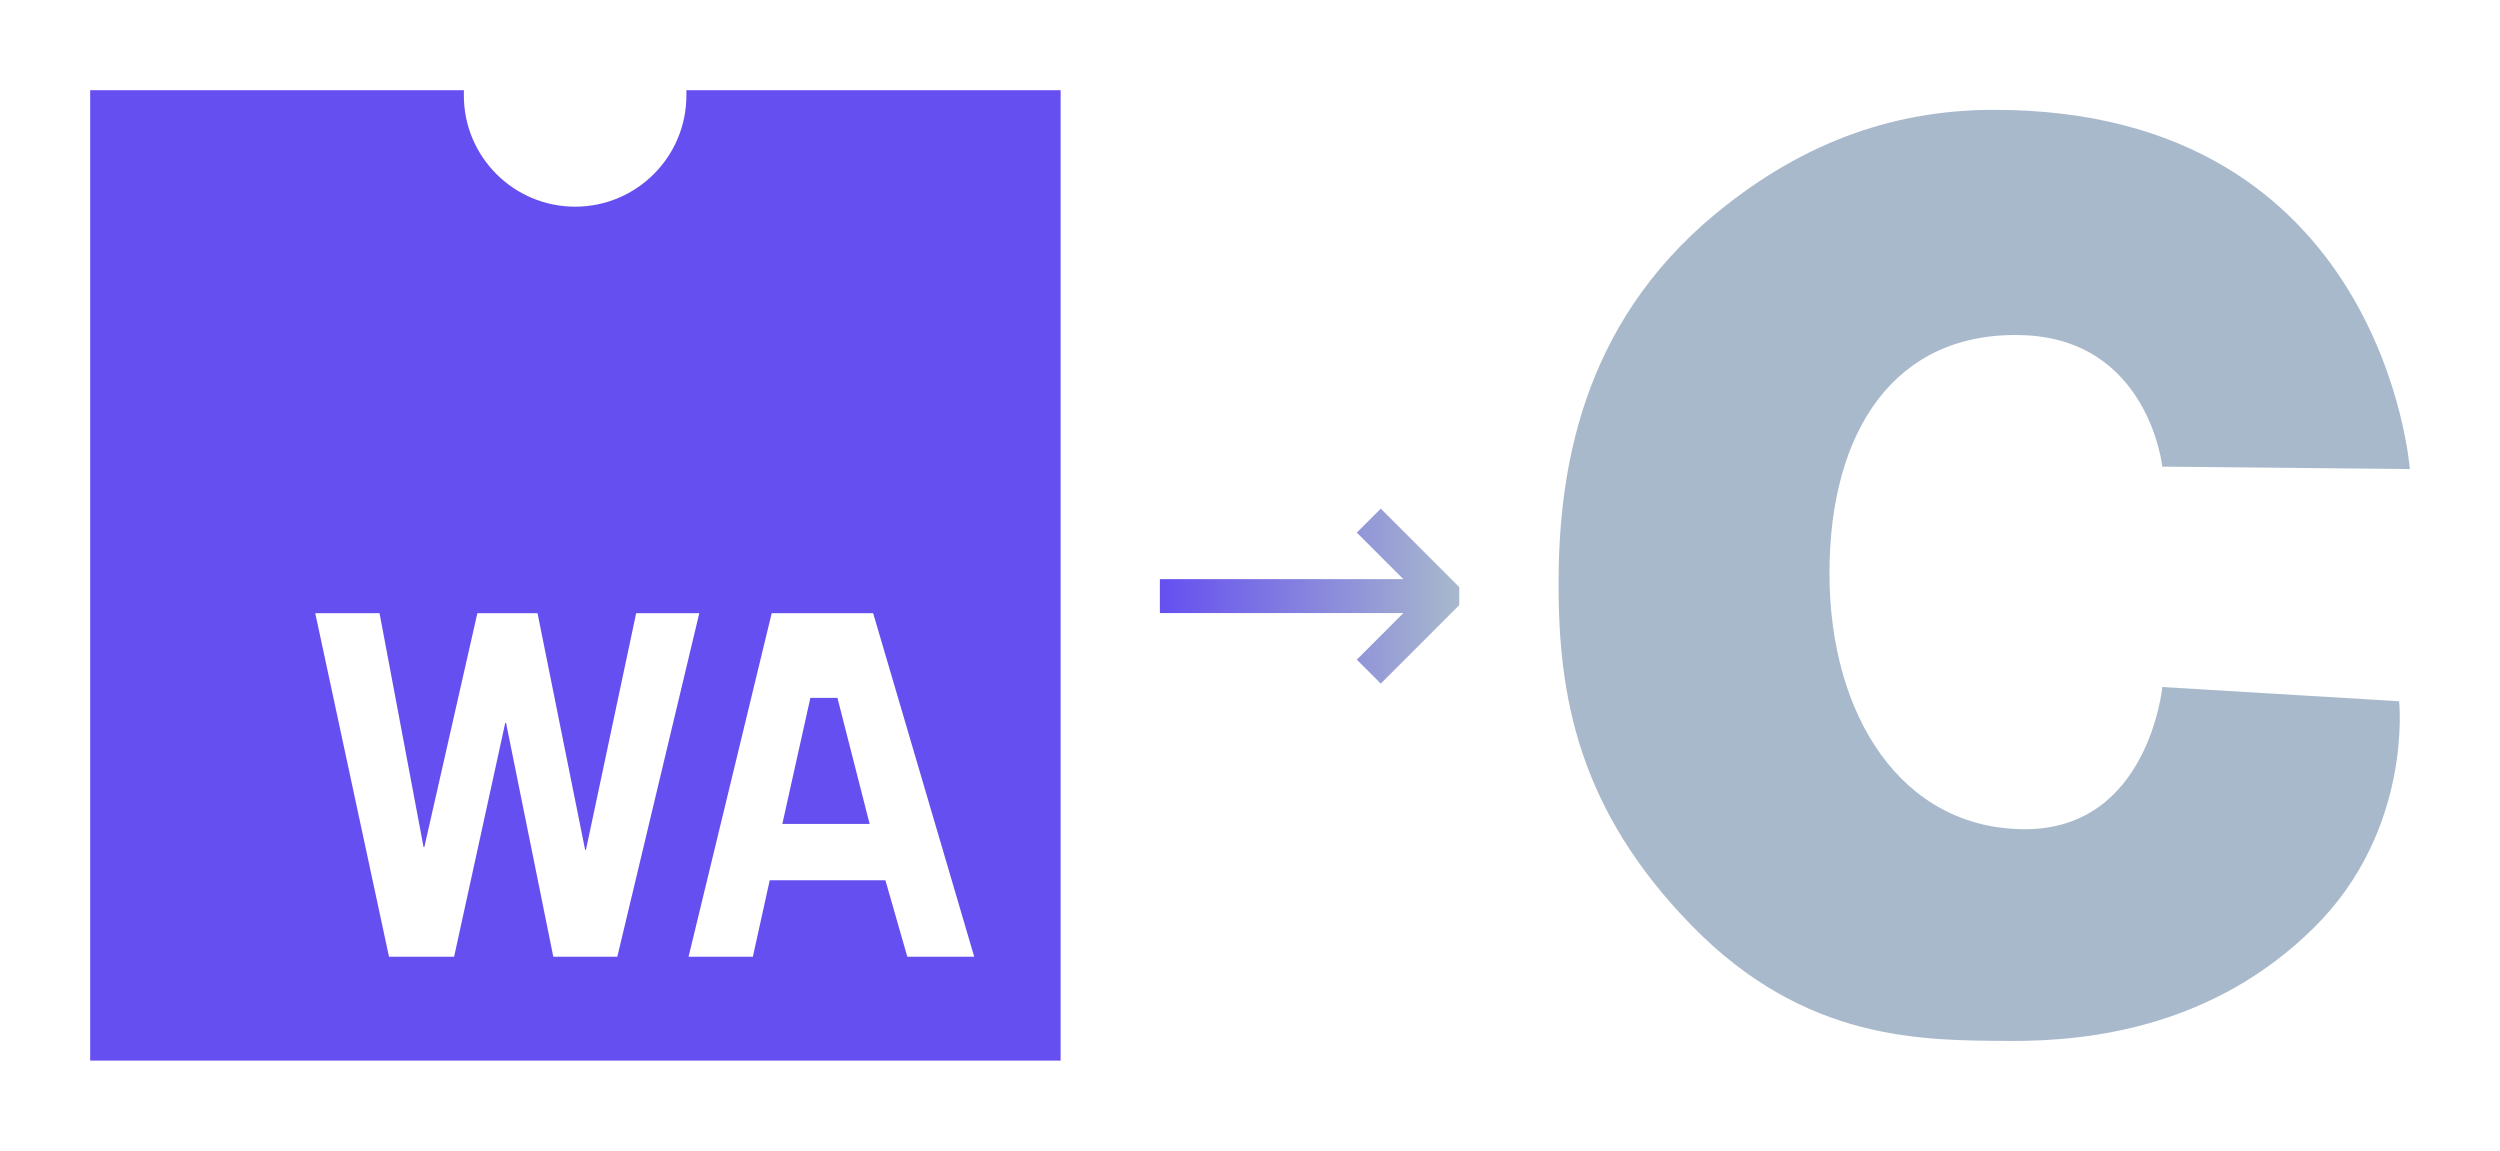
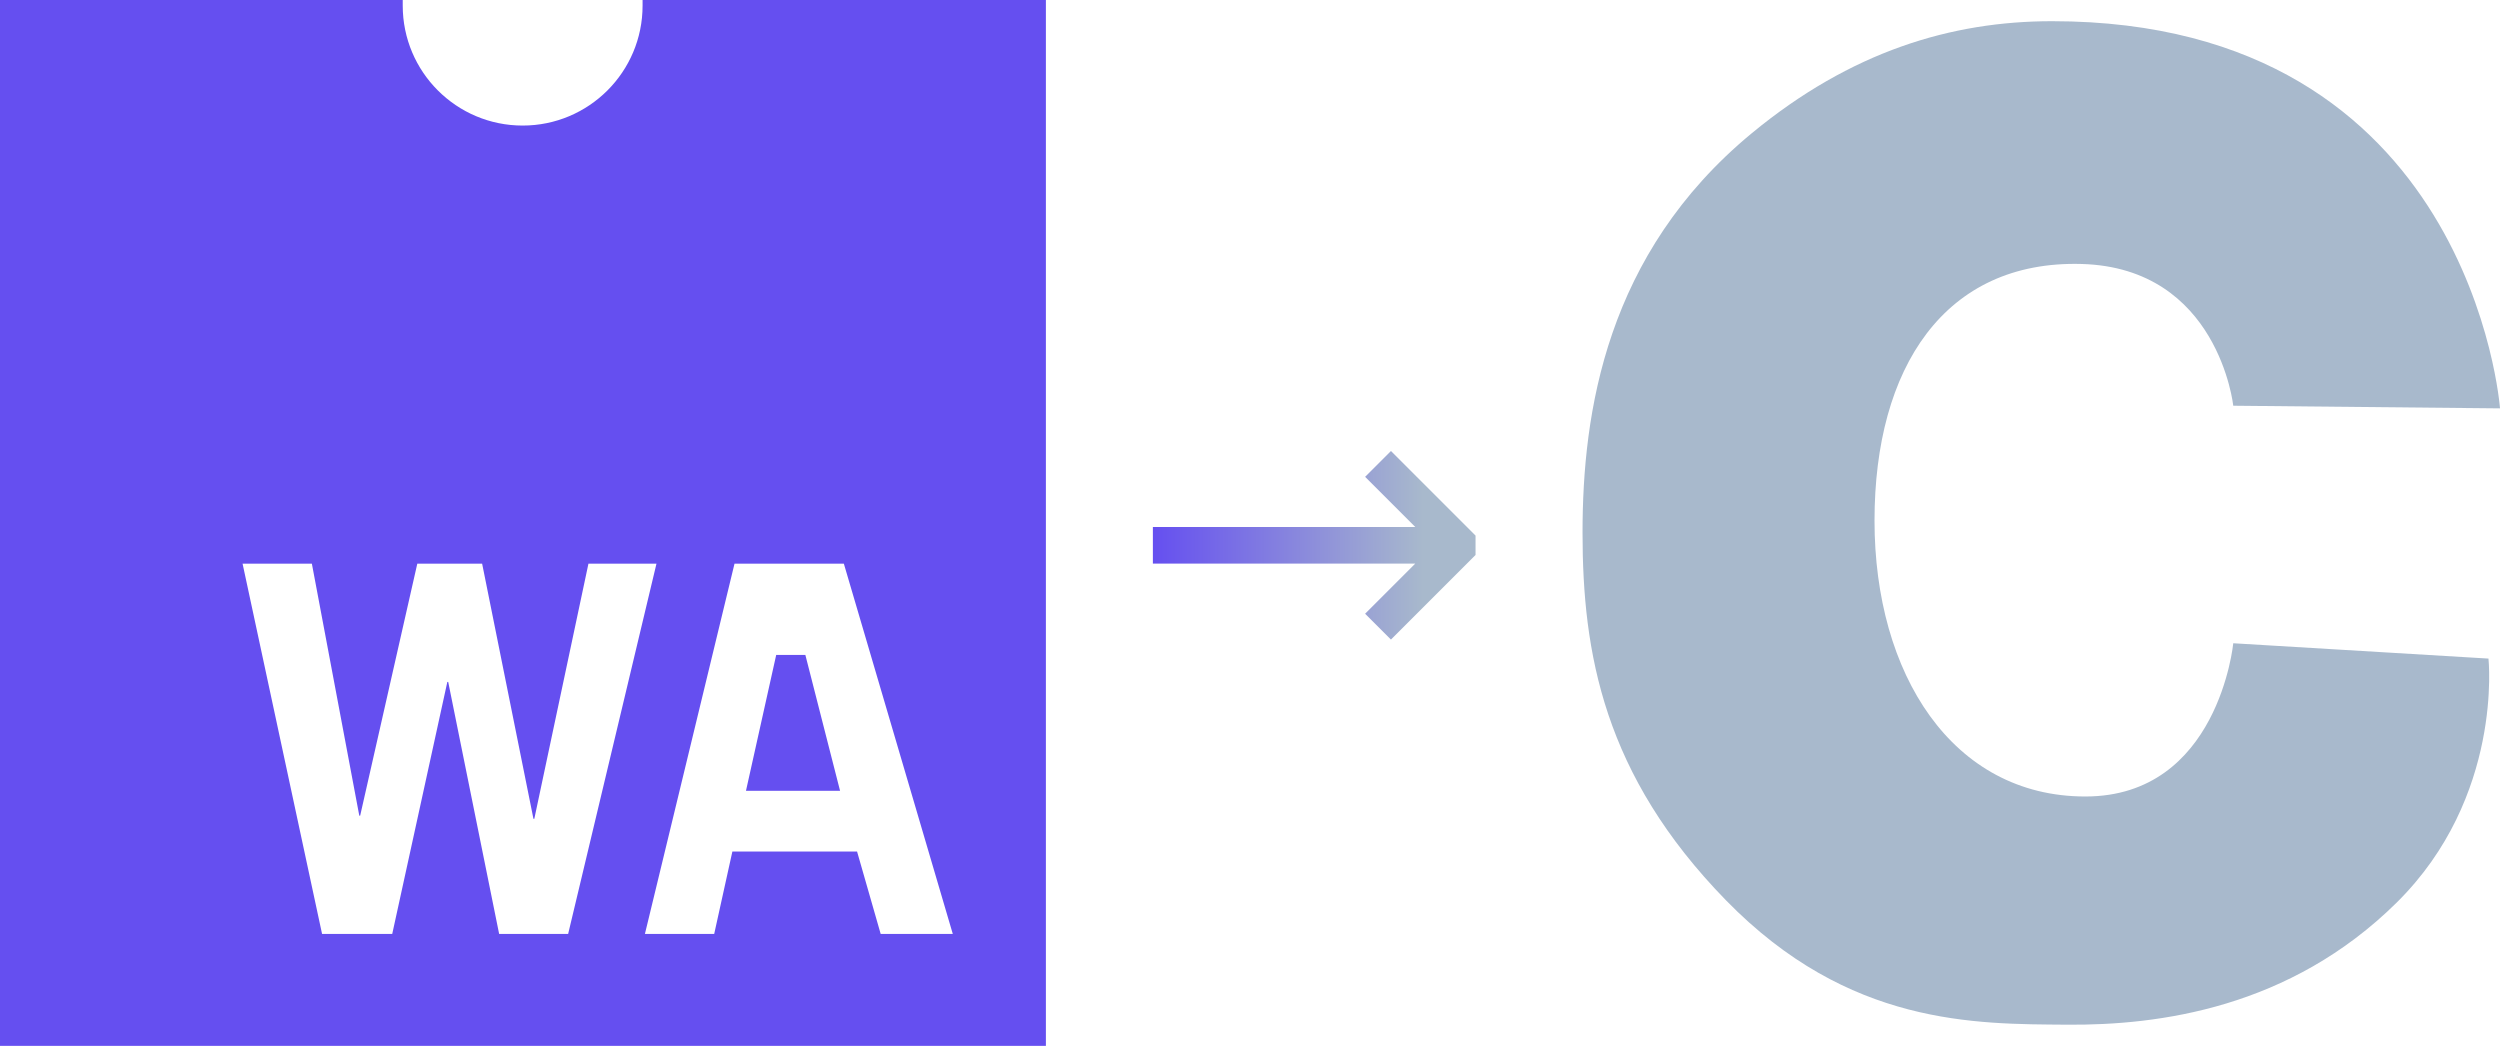
- <svg xmlns="http://www.w3.org/2000/svg" xmlns:xlink="http://www.w3.org/1999/xlink" viewBox="0 0 277.245 127.62" version="1.1" id="svg39" width="277.245" height="127.62">
+ <svg xmlns="http://www.w3.org/2000/svg" xmlns:xlink="http://www.w3.org/1999/xlink" viewBox="0 0 257.245 107.62" version="1.1" id="svg39" width="257.245" height="107.62">
  <defs id="defs4">
    <linearGradient id="WA-Gradient">
      <stop style="stop-color:#654ff0;stop-opacity:1" offset="0" id="stop20620" />
      <stop style="stop-color:#a8b9cc;stop-opacity:1" offset="1" id="stop20622" />
    </linearGradient>
    <marker style="overflow:visible" id="Arrow2Lend" refX="0" refY="0" orient="auto">
      <path transform="matrix(-1.1,0,0,-1.1,-1.1,0)" d="M 8.719,4.034 -2.207,0.016 8.719,-4.002 c -1.745,2.372 -1.735,5.617 -6e-7,8.035 z" style="fill:context-stroke;fill-rule:evenodd;stroke:context-stroke;stroke-width:0.625;stroke-linejoin:round" id="path1305" />
    </marker>
    <style id="style2">
      .cls-1 {
        fill: #393939;
      }

      .cls-2 {
        fill: #654ff0;
      }
    </style>
-     <linearGradient xlink:href="#WA-Gradient" id="linearGradient20626" x1="141.352" y1="78.515" x2="174.553" y2="78.515" gradientUnits="userSpaceOnUse" />
+     <linearGradient xlink:href="#WA-Gradient" id="linearGradient20626" x1="131.352" y1="70.398" x2="158.351" y2="70.398" gradientUnits="userSpaceOnUse" gradientTransform="translate(10,10)" />
+     <linearGradient xlink:href="#WA-Gradient" id="linearGradient842" gradientUnits="userSpaceOnUse" x1="131.352" y1="66.632" x2="159.163" y2="66.632" gradientTransform="translate(10,10)" />
  </defs>
-   <g id="Layer_2" data-name="Layer 2" transform="translate(-12.72241,-12.40553)">
+   <g id="Layer_2" data-name="Layer 2" transform="translate(-22.72241,-22.40553)">
    <g id="icon" transform="translate(-74.70759,22.40553)">
      <path class="cls-2" d="m 163.76,0 c 0,0.19 0,0.38 0,0.58 a 12.34,12.34 0 0 1 -24.68,0 c 0,-0.2 0,-0.39 0,-0.58 H 97.64 V 107.62 H 205.26 V 0 Z M 149,96.1 143.76,70.17 h -0.09 L 138,96.1 h -7.22 L 122.6,58 h 7.13 l 4.88,25.93 h 0.09 L 140.58,58 h 6.67 l 5.28,26.25 h 0.09 L 158.19,58 h 7 l -9.09,38.1 z m 39.26,0 -2.43,-8.48 H 173 l -1.87,8.48 H 164 L 173.22,58 h 11.25 l 11.21,38.1 z" transform="translate(-0.21)" id="path32" />
-       <polygon class="cls-2" points="177.3,67.39 174.19,81.37 183.87,81.37 180.3,67.39 " id="polygon34" />
+       <polygon class="cls-2" points="183.87,81.37 180.3,67.39 177.3,67.39 174.19,81.37 " id="polygon34" />
    </g>
    <path d="m 252.521,64.154 c 0,0 -1.522,-14.191 -15.603,-14.586 -14.081,-0.394 -21.312,10.644 -21.312,26.412 0,15.768 7.992,28.383 21.692,28.383 13.701,0 15.223,-15.768 15.223,-15.768 l 26.259,1.577 c 0,0 1.546,14.241 -9.442,25.106 -10.989,10.864 -24.476,12.639 -33.896,12.566 -9.419,-0.075 -22.479,0.148 -35.108,-12.787 -12.629,-12.935 -14.772,-25.5 -14.772,-37.844 0,-12.344 2.395,-28.696 17.411,-41.096 10.205,-8.426 20.551,-11.531 30.898,-11.531 43.196,0 46.097,39.84 46.097,39.84 z" id="path3" style="fill:#a8b9cc;stroke-width:1" />
    <g aria-label="→" id="text12759" style="font-size:45.361px;line-height:1.25;font-family:'ACaslon Regular';-inkscape-font-specification:'ACaslon Regular, ';letter-spacing:0px;fill:url(#linearGradient20626);fill-opacity:1;stroke:none;stroke-width:0.25">
-       <path d="m 174.553,77.518 v 1.993 l -8.705,8.705 -2.658,-2.658 5.161,-5.161 h -27 v -3.765 h 27 l -5.161,-5.161 2.658,-2.658 z" style="font-family:Roboto;-inkscape-font-specification:Roboto;fill:url(#linearGradient20626);fill-opacity:1;stroke:none" id="path18697" />
+       <path d="m 174.553,77.518 v 1.993 l -8.705,8.705 -2.658,-2.658 5.161,-5.161 h -27 v -3.765 h 27 l -5.161,-5.161 2.658,-2.658 z" style="font-family:Roboto;-inkscape-font-specification:Roboto;fill:url(#linearGradient842);fill-opacity:1;stroke:none" id="path18697" />
    </g>
  </g>
</svg>
